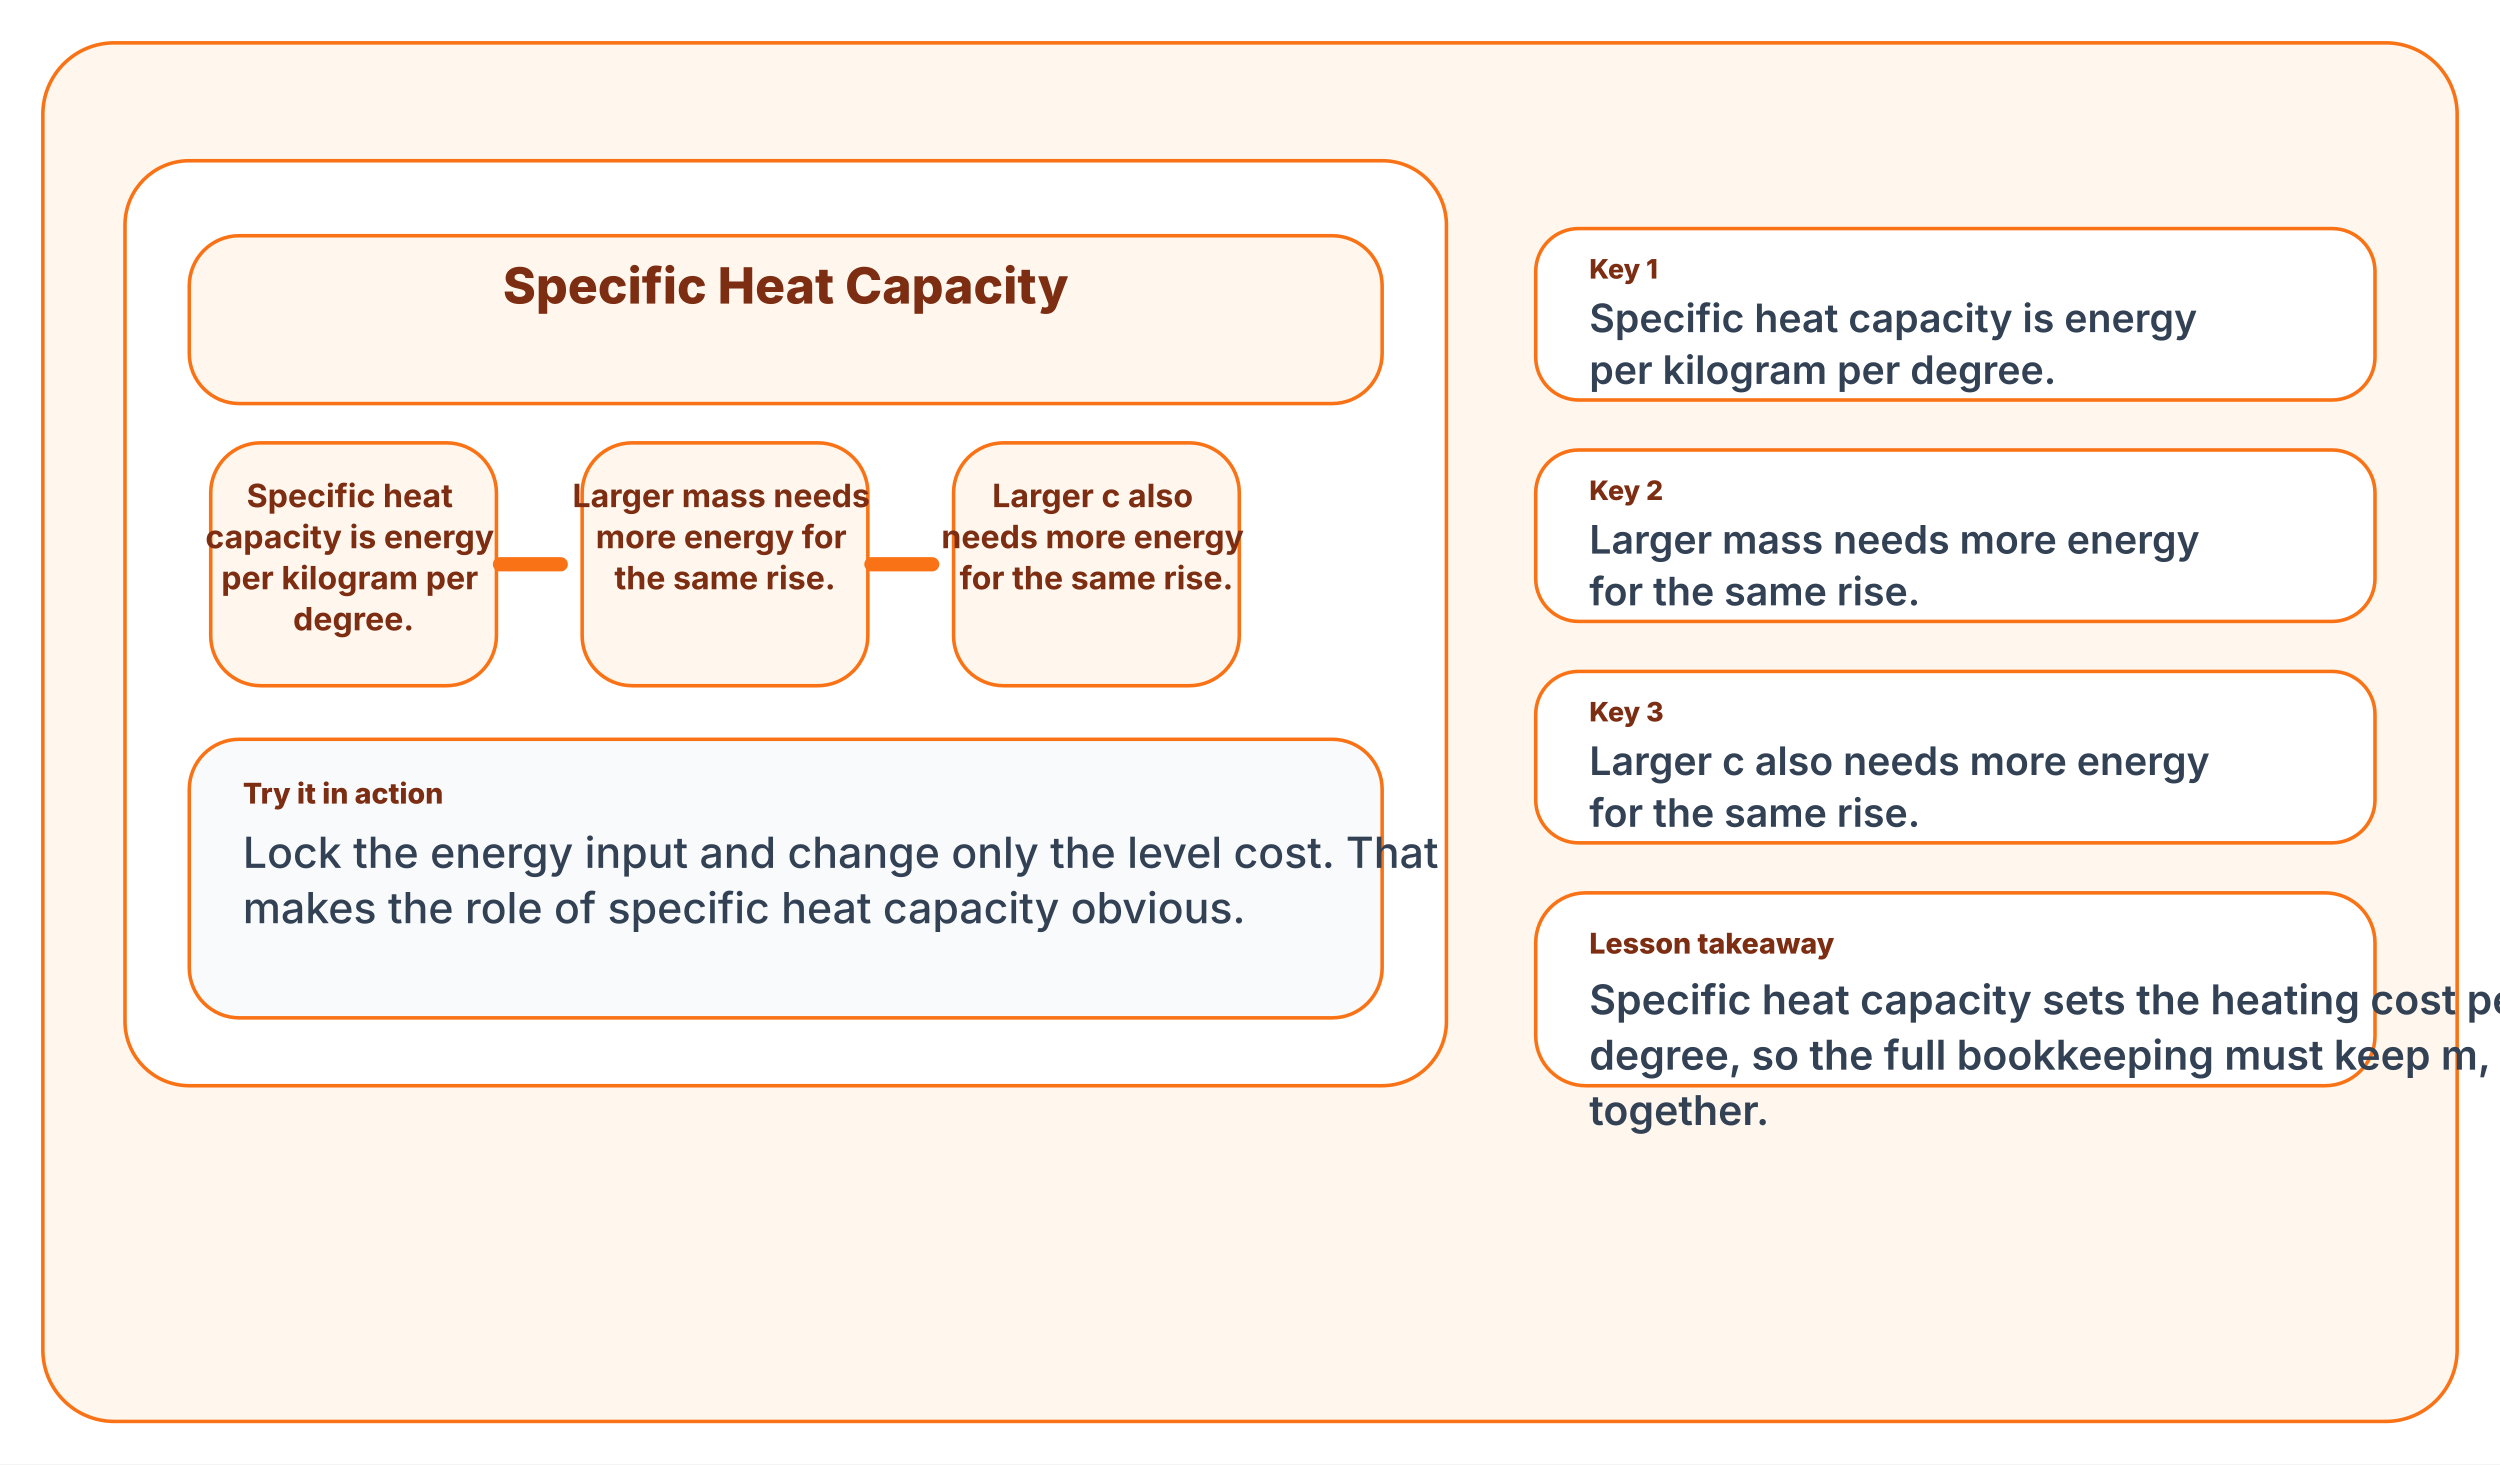
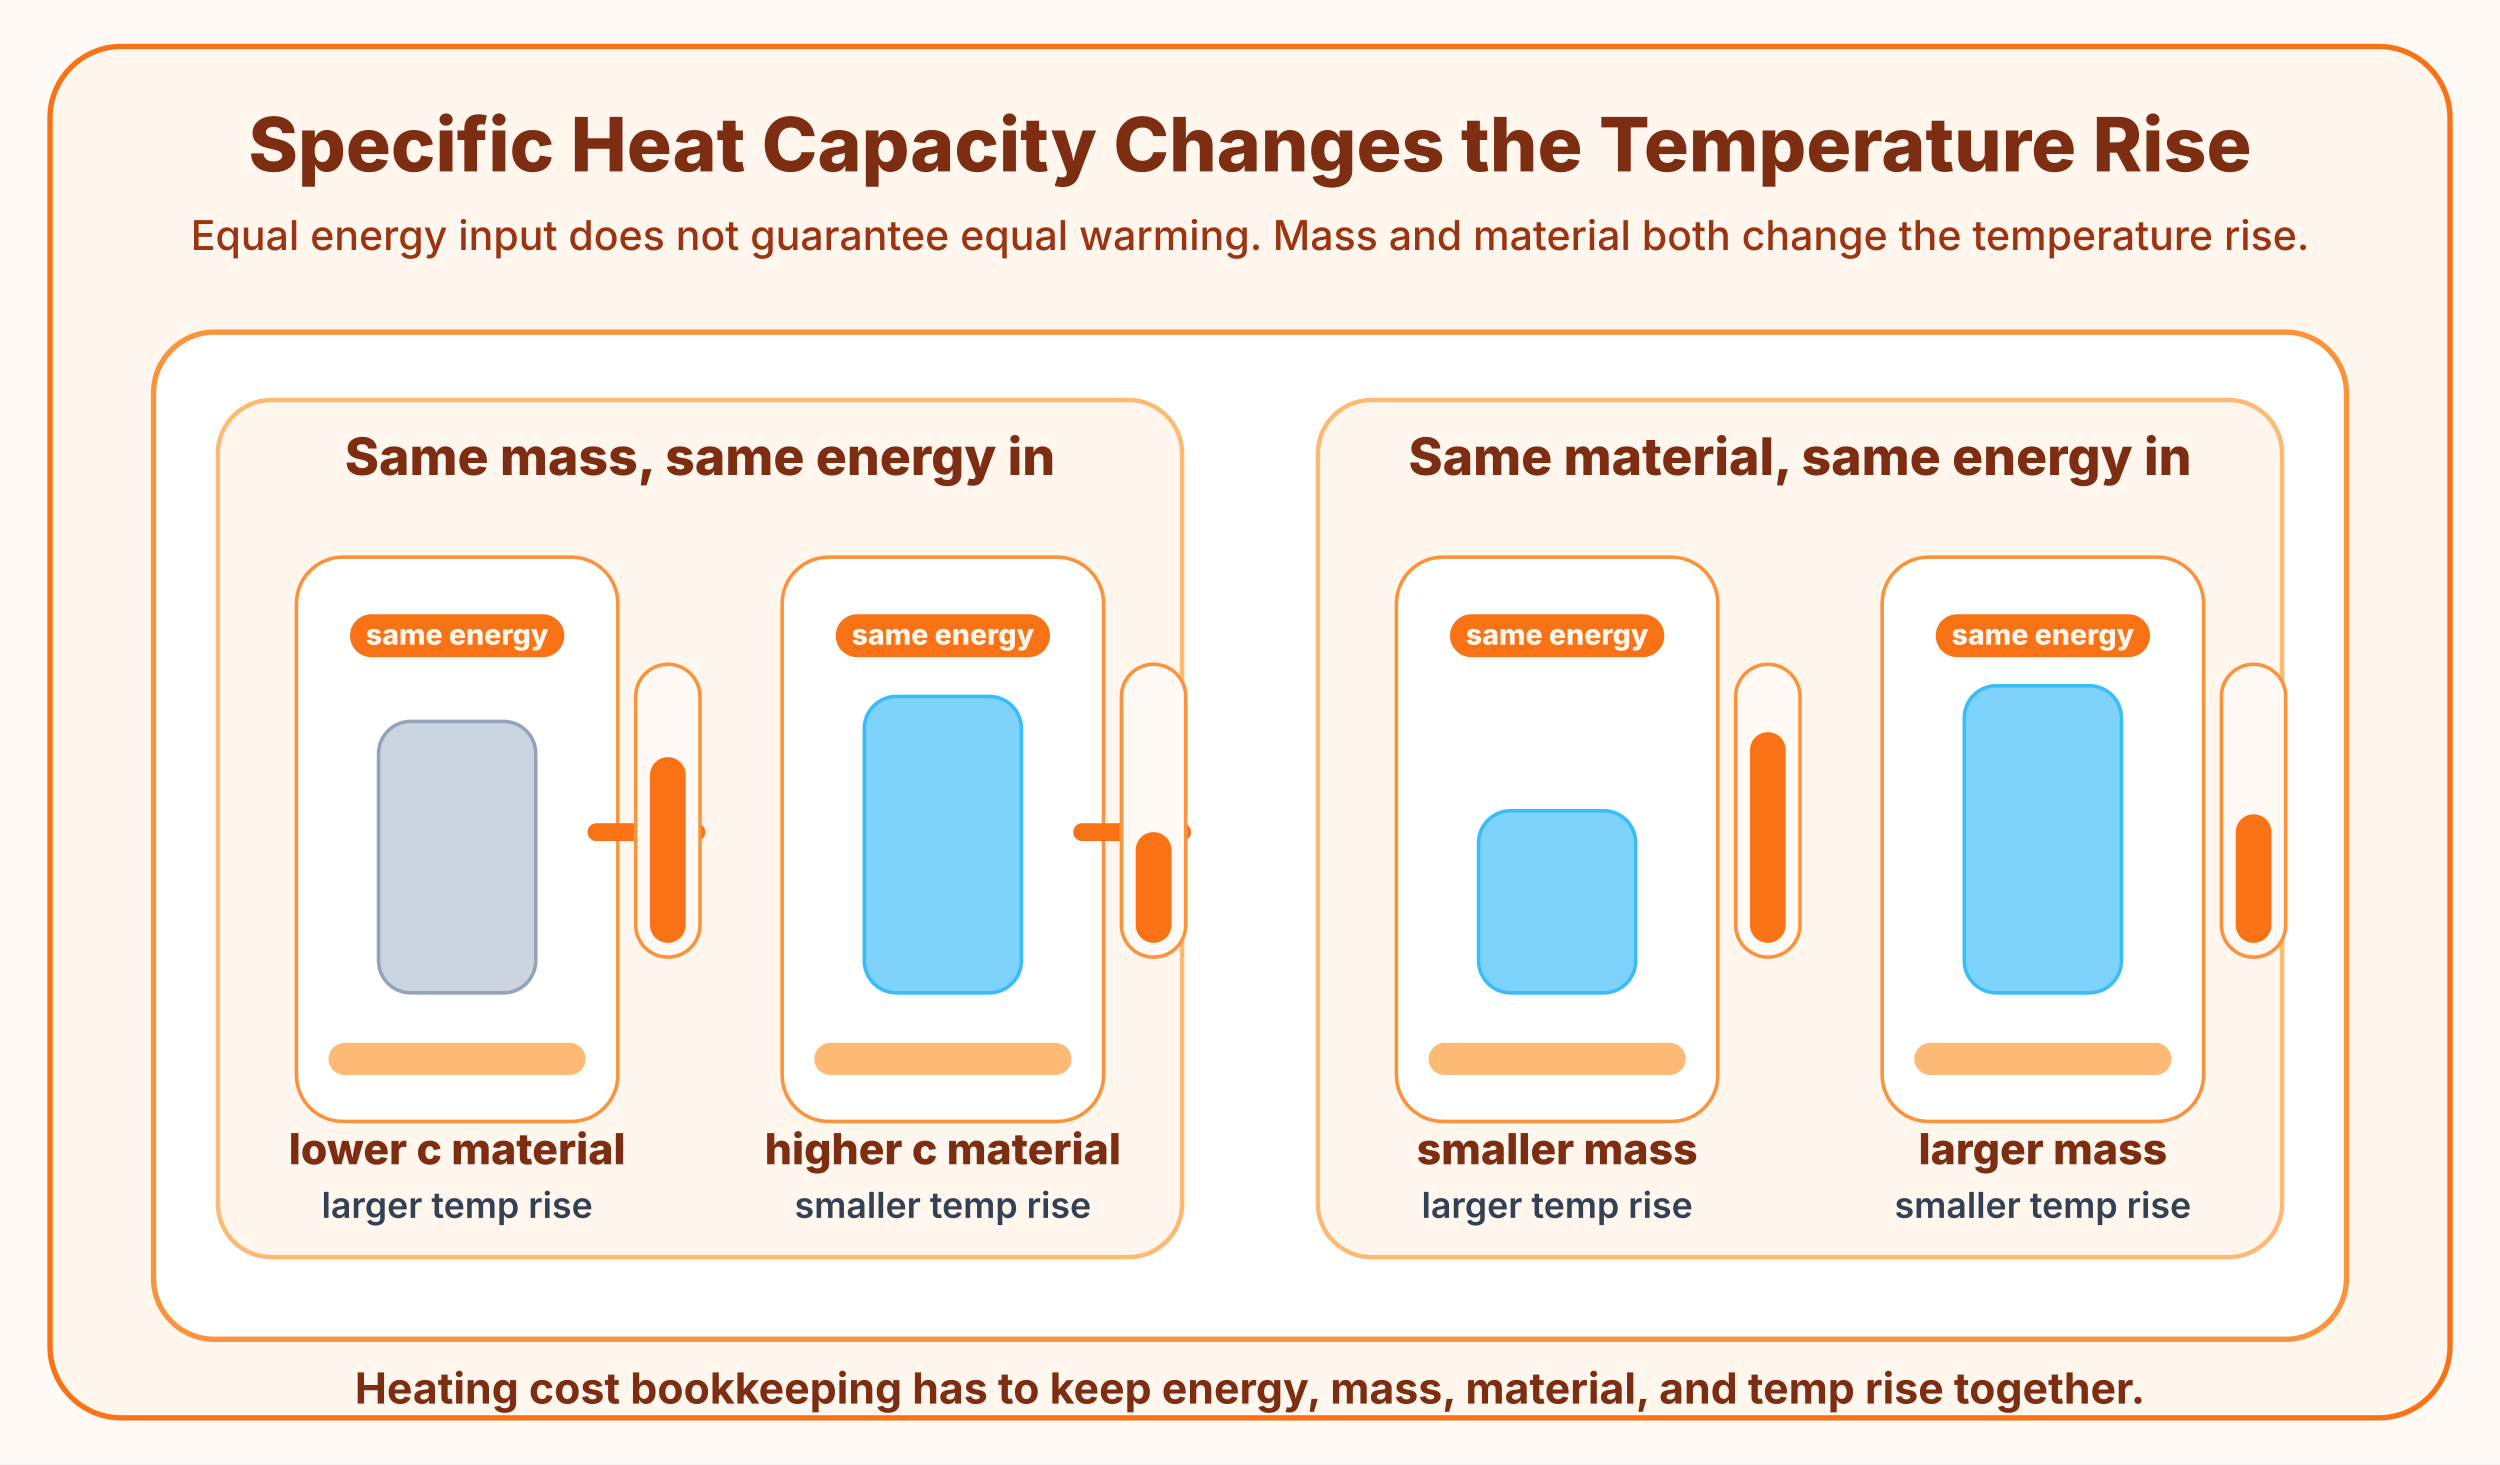
<svg xmlns="http://www.w3.org/2000/svg" width="1400" height="820" viewBox="0 0 1400 820">
-   <rect width="1400" height="820" fill="#ffffff" />
-   <rect x="24" y="24" width="1352" height="772" rx="40" fill="#fff7ed" stroke="#f97316" stroke-width="2" />
-   <rect x="70" y="90" width="740" height="518" rx="36" fill="#ffffff" stroke="#f97316" stroke-width="2" />
-   <rect x="106" y="132" width="668" height="94" rx="28" fill="#fff7ed" stroke="#f97316" stroke-width="2" />
-   <text x="440" y="170" fill="#7c2d12" font-size="28" font-family="Inter, Segoe UI, Arial, sans-serif" font-weight="800" text-anchor="middle">
-     <tspan x="440" dy="0">Specific Heat Capacity</tspan>
+   <rect width="1400" height="820" fill="#fffaf5" />
+   <rect x="28" y="26" width="1344" height="768" rx="40" fill="#fff7ed" stroke="#f97316" stroke-width="3" />
+   <text x="700" y="96" fill="#7c2d12" font-size="42" font-family="Inter, Segoe UI, Arial, sans-serif" font-weight="800" text-anchor="middle">
+     Specific Heat Capacity Changes the Temperature Rise
  </text>
-   <rect x="118" y="248" width="160" height="136" rx="28" fill="#fff7ed" stroke="#f97316" stroke-width="2" />
-   <text x="198" y="284" fill="#7c2d12" font-size="18" font-family="Inter, Segoe UI, Arial, sans-serif" font-weight="700" text-anchor="middle">
-     <tspan x="198" dy="0">Specific heat</tspan>
-     <tspan x="198" dy="23">capacity is energy</tspan>
-     <tspan x="198" dy="23">per kilogram per</tspan>
-     <tspan x="198" dy="23">degree.</tspan>
+   <text x="700" y="140" fill="#9a3412" font-size="23" font-family="Inter, Segoe UI, Arial, sans-serif" font-weight="500" text-anchor="middle">
+     Equal energy input does not guarantee equal warming. Mass and material both change the temperature rise.
  </text>
-   <rect x="326" y="248" width="160" height="136" rx="28" fill="#fff7ed" stroke="#f97316" stroke-width="2" />
-   <text x="406" y="284" fill="#7c2d12" font-size="18" font-family="Inter, Segoe UI, Arial, sans-serif" font-weight="700" text-anchor="middle">
-     <tspan x="406" dy="0">Larger mass needs</tspan>
-     <tspan x="406" dy="23">more energy for</tspan>
-     <tspan x="406" dy="23">the same rise.</tspan>
+   <rect x="86" y="186" width="1228" height="564" rx="34" fill="#ffffff" stroke="#fb923c" stroke-width="3" />
+   <rect x="122" y="224" width="540" height="480" rx="30" fill="#fff7ed" stroke="#fdba74" stroke-width="2.5" />
+   <text x="392" y="266" fill="#7c2d12" font-size="29" font-family="Inter, Segoe UI, Arial, sans-serif" font-weight="800" text-anchor="middle">
+     Same mass, same energy in
  </text>
-   <rect x="534" y="248" width="160" height="136" rx="28" fill="#fff7ed" stroke="#f97316" stroke-width="2" />
-   <text x="614" y="284" fill="#7c2d12" font-size="18" font-family="Inter, Segoe UI, Arial, sans-serif" font-weight="700" text-anchor="middle">
-     <tspan x="614" dy="0">Larger c also</tspan>
-     <tspan x="614" dy="23">needs more energy</tspan>
-     <tspan x="614" dy="23">for the same rise.</tspan>
+   <rect x="166" y="312" width="180" height="316" rx="26" fill="#ffffff" stroke="#fb923c" stroke-width="2" />
+   <rect x="438" y="312" width="180" height="316" rx="26" fill="#ffffff" stroke="#fb923c" stroke-width="2" />
+   <rect x="212" y="404" width="88" height="152" rx="18" fill="#cbd5e1" stroke="#94a3b8" stroke-width="2" />
+   <rect x="484" y="390" width="88" height="166" rx="18" fill="#7dd3fc" stroke="#38bdf8" stroke-width="2" />
+   <rect x="184" y="584" width="144" height="18" rx="9" fill="#fdba74" />
+   <rect x="456" y="584" width="144" height="18" rx="9" fill="#fdba74" />
+   <rect x="196" y="344" width="120" height="24" rx="12" fill="#f97316" />
+   <rect x="468" y="344" width="120" height="24" rx="12" fill="#f97316" />
+   <text x="256" y="361" fill="#fff7ed" font-size="16" font-family="Inter, Segoe UI, Arial, sans-serif" font-weight="800" text-anchor="middle">same energy</text>
+   <text x="528" y="361" fill="#fff7ed" font-size="16" font-family="Inter, Segoe UI, Arial, sans-serif" font-weight="800" text-anchor="middle">same energy</text>
+   <line x1="334" y1="466" x2="390" y2="466" stroke="#f97316" stroke-width="10" stroke-linecap="round" />
+   <polygon points="390,466 360,448 360,484" fill="#f97316" />
+   <line x1="606" y1="466" x2="662" y2="466" stroke="#f97316" stroke-width="10" stroke-linecap="round" />
+   <polygon points="662,466 632,448 632,484" fill="#f97316" />
+   <rect x="356" y="372" width="36" height="164" rx="18" fill="#fffaf5" stroke="#fb923c" stroke-width="2" />
+   <rect x="628" y="372" width="36" height="164" rx="18" fill="#fffaf5" stroke="#fb923c" stroke-width="2" />
+   <rect x="364" y="424" width="20" height="104" rx="10" fill="#f97316" />
+   <rect x="636" y="466" width="20" height="62" rx="10" fill="#f97316" />
+   <text x="256" y="652" fill="#7c2d12" font-size="24" font-family="Inter, Segoe UI, Arial, sans-serif" font-weight="800" text-anchor="middle">lower c material</text>
+   <text x="256" y="682" fill="#334155" font-size="20" font-family="Inter, Segoe UI, Arial, sans-serif" font-weight="600" text-anchor="middle">larger temp rise</text>
+   <text x="528" y="652" fill="#7c2d12" font-size="24" font-family="Inter, Segoe UI, Arial, sans-serif" font-weight="800" text-anchor="middle">higher c material</text>
+   <text x="528" y="682" fill="#334155" font-size="20" font-family="Inter, Segoe UI, Arial, sans-serif" font-weight="600" text-anchor="middle">smaller temp rise</text>
+   <rect x="738" y="224" width="540" height="480" rx="30" fill="#fff7ed" stroke="#fdba74" stroke-width="2.5" />
+   <text x="1008" y="266" fill="#7c2d12" font-size="29" font-family="Inter, Segoe UI, Arial, sans-serif" font-weight="800" text-anchor="middle">
+     Same material, same energy in
  </text>
-   <line x1="280" y1="316" x2="314" y2="316" stroke="#f97316" stroke-width="8" stroke-linecap="round" />
-   <line x1="488" y1="316" x2="522" y2="316" stroke="#f97316" stroke-width="8" stroke-linecap="round" />
-   <rect x="106" y="414" width="668" height="156" rx="28" fill="#f8fafc" stroke="#f97316" stroke-width="2" />
-   <text x="136" y="450" fill="#7c2d12" font-size="16" font-family="Inter, Segoe UI, Arial, sans-serif" font-weight="800" text-anchor="start">
-     <tspan x="136" dy="0">Try it in action</tspan>
-   </text>
-   <text x="136" y="486" fill="#334155" font-size="24" font-family="Inter, Segoe UI, Arial, sans-serif" font-weight="500" text-anchor="start">
-     <tspan x="136" dy="0">Lock the energy input and change only the level cost. That</tspan>
-     <tspan x="136" dy="31">makes the role of specific heat capacity obvious.</tspan>
-   </text>
-   <rect x="860" y="128" width="470" height="96" rx="24" fill="#ffffff" stroke="#f97316" stroke-width="2" />
-   <text x="890" y="156" fill="#7c2d12" font-size="15" font-family="Inter, Segoe UI, Arial, sans-serif" font-weight="800" text-anchor="start">
-     <tspan x="890" dy="0">Key 1</tspan>
-   </text>
-   <text x="890" y="186" fill="#334155" font-size="22" font-family="Inter, Segoe UI, Arial, sans-serif" font-weight="600" text-anchor="start">
-     <tspan x="890" dy="0">Specific heat capacity is energy</tspan>
-     <tspan x="890" dy="29">per kilogram per degree.</tspan>
-   </text>
-   <rect x="860" y="252" width="470" height="96" rx="24" fill="#ffffff" stroke="#f97316" stroke-width="2" />
-   <text x="890" y="280" fill="#7c2d12" font-size="15" font-family="Inter, Segoe UI, Arial, sans-serif" font-weight="800" text-anchor="start">
-     <tspan x="890" dy="0">Key 2</tspan>
-   </text>
-   <text x="890" y="310" fill="#334155" font-size="22" font-family="Inter, Segoe UI, Arial, sans-serif" font-weight="600" text-anchor="start">
-     <tspan x="890" dy="0">Larger mass needs more energy</tspan>
-     <tspan x="890" dy="29">for the same rise.</tspan>
-   </text>
-   <rect x="860" y="376" width="470" height="96" rx="24" fill="#ffffff" stroke="#f97316" stroke-width="2" />
-   <text x="890" y="404" fill="#7c2d12" font-size="15" font-family="Inter, Segoe UI, Arial, sans-serif" font-weight="800" text-anchor="start">
-     <tspan x="890" dy="0">Key 3</tspan>
-   </text>
-   <text x="890" y="434" fill="#334155" font-size="22" font-family="Inter, Segoe UI, Arial, sans-serif" font-weight="600" text-anchor="start">
-     <tspan x="890" dy="0">Larger c also needs more energy</tspan>
-     <tspan x="890" dy="29">for the same rise.</tspan>
-   </text>
-   <rect x="860" y="500" width="470" height="108" rx="28" fill="#ffffff" stroke="#f97316" stroke-width="2" />
-   <text x="890" y="534" fill="#7c2d12" font-size="16" font-family="Inter, Segoe UI, Arial, sans-serif" font-weight="800" text-anchor="start">
-     <tspan x="890" dy="0">Lesson takeaway</tspan>
-   </text>
-   <text x="890" y="568" fill="#334155" font-size="23" font-family="Inter, Segoe UI, Arial, sans-serif" font-weight="600" text-anchor="start">
-     <tspan x="890" dy="0">Specific heat capacity sets the heating cost per kilogram per</tspan>
-     <tspan x="890" dy="31">degree, so the full bookkeeping must keep m, c, and ΔT</tspan>
-     <tspan x="890" dy="31">together.</tspan>
+   <rect x="782" y="312" width="180" height="316" rx="26" fill="#ffffff" stroke="#fb923c" stroke-width="2" />
+   <rect x="1054" y="312" width="180" height="316" rx="26" fill="#ffffff" stroke="#fb923c" stroke-width="2" />
+   <rect x="828" y="454" width="88" height="102" rx="18" fill="#7dd3fc" stroke="#38bdf8" stroke-width="2" />
+   <rect x="1100" y="384" width="88" height="172" rx="18" fill="#7dd3fc" stroke="#38bdf8" stroke-width="2" />
+   <rect x="800" y="584" width="144" height="18" rx="9" fill="#fdba74" />
+   <rect x="1072" y="584" width="144" height="18" rx="9" fill="#fdba74" />
+   <rect x="812" y="344" width="120" height="24" rx="12" fill="#f97316" />
+   <rect x="1084" y="344" width="120" height="24" rx="12" fill="#f97316" />
+   <text x="872" y="361" fill="#fff7ed" font-size="16" font-family="Inter, Segoe UI, Arial, sans-serif" font-weight="800" text-anchor="middle">same energy</text>
+   <text x="1144" y="361" fill="#fff7ed" font-size="16" font-family="Inter, Segoe UI, Arial, sans-serif" font-weight="800" text-anchor="middle">same energy</text>
+   <rect x="972" y="372" width="36" height="164" rx="18" fill="#fffaf5" stroke="#fb923c" stroke-width="2" />
+   <rect x="1244" y="372" width="36" height="164" rx="18" fill="#fffaf5" stroke="#fb923c" stroke-width="2" />
+   <rect x="980" y="410" width="20" height="118" rx="10" fill="#f97316" />
+   <rect x="1252" y="456" width="20" height="72" rx="10" fill="#f97316" />
+   <text x="872" y="652" fill="#7c2d12" font-size="24" font-family="Inter, Segoe UI, Arial, sans-serif" font-weight="800" text-anchor="middle">smaller mass</text>
+   <text x="872" y="682" fill="#334155" font-size="20" font-family="Inter, Segoe UI, Arial, sans-serif" font-weight="600" text-anchor="middle">larger temp rise</text>
+   <text x="1144" y="652" fill="#7c2d12" font-size="24" font-family="Inter, Segoe UI, Arial, sans-serif" font-weight="800" text-anchor="middle">larger mass</text>
+   <text x="1144" y="682" fill="#334155" font-size="20" font-family="Inter, Segoe UI, Arial, sans-serif" font-weight="600" text-anchor="middle">smaller temp rise</text>
+   <text x="700" y="786" fill="#7c2d12" font-size="24" font-family="Inter, Segoe UI, Arial, sans-serif" font-weight="700" text-anchor="middle">
+     Heating cost bookkeeping has to keep energy, mass, material, and temp rise together.
  </text>
</svg>
